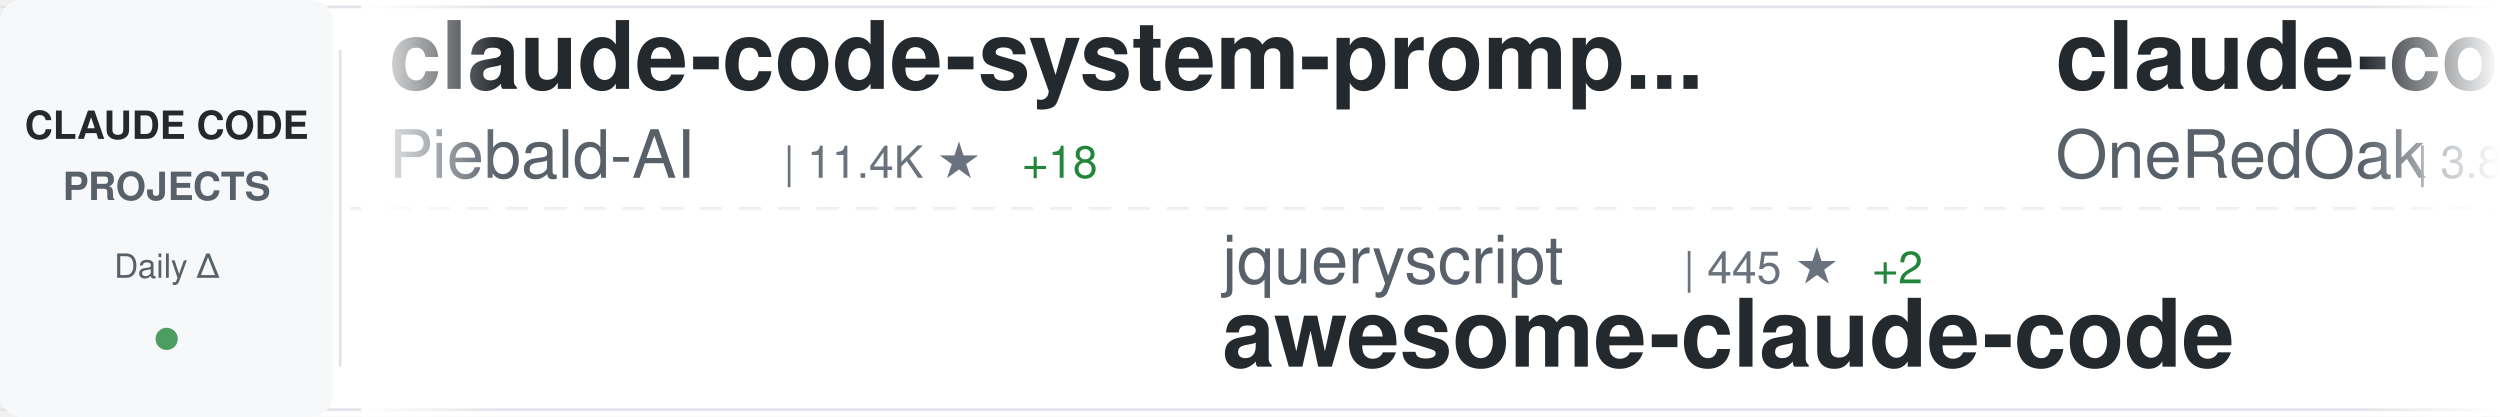
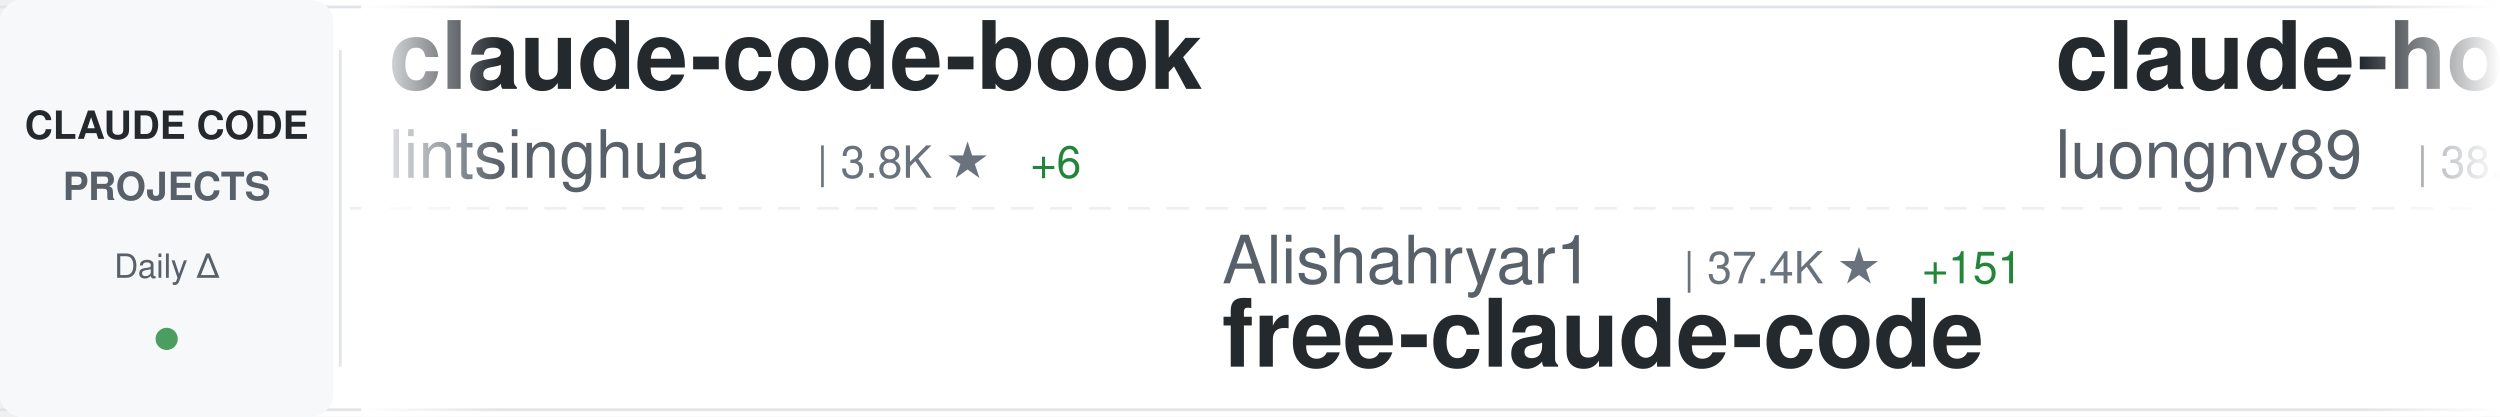
<svg xmlns="http://www.w3.org/2000/svg" width="900" height="150">
  <defs>
    <linearGradient id="awesomeLeftFade" x1="0%" y1="0%" x2="100%" y2="0%">
      <stop offset="0%" style="stop-color:#ffffff;stop-opacity:1" />
      <stop offset="100%" style="stop-color:#ffffff;stop-opacity:0" />
    </linearGradient>
    <linearGradient id="awesomeRightFade" x1="0%" y1="0%" x2="100%" y2="0%">
      <stop offset="0%" style="stop-color:#ffffff;stop-opacity:0" />
      <stop offset="100%" style="stop-color:#ffffff;stop-opacity:1" />
    </linearGradient>
  </defs>
  <rect width="900" height="150" fill="#ffffff" rx="8" />
  <rect x="0" y="2" width="900" height="1" fill="#e1e4e8" />
  <rect x="0" y="147" width="900" height="1" fill="#e1e4e8" />
  <line x1="0" y1="75" x2="900" y2="75" stroke="#e1e4e8" stroke-width="1" stroke-dasharray="8 6" opacity="0.6" />
  <rect x="0" y="0" width="120" height="150" fill="#f6f8fa" rx="8" />
  <text x="60" y="50" font-family="-apple-system, BlinkMacSystemFont, 'Segoe UI', Helvetica, Arial, sans-serif" font-size="14" font-weight="600" fill="#24292e" text-anchor="middle">CLAUDE CODE</text>
  <text x="60" y="72" font-family="-apple-system, BlinkMacSystemFont, 'Segoe UI', Helvetica, Arial, sans-serif" font-size="14" font-weight="600" fill="#586069" text-anchor="middle">PROJECTS</text>
  <text x="60" y="100" font-family="-apple-system, BlinkMacSystemFont, 'Segoe UI', Helvetica, Arial, sans-serif" font-size="12" font-weight="500" fill="#586069" text-anchor="middle">Daily Δ</text>
  <circle cx="60" cy="122" r="4" fill="#22863a" opacity="0.8" />
  <rect x="122" y="18" width="1" height="114" fill="#e1e4e8" />
  <clipPath id="awesomeTickerClip">
    <rect x="130" y="0" width="770" height="150" />
  </clipPath>
  <g clip-path="url(#awesomeTickerClip)">
    <g id="awesomeTickerItems">
      <animateTransform attributeName="transform" attributeType="XML" type="translate" from="0 0" to="-3000 0" dur="54s" repeatCount="indefinite" />
      <g transform="translate(0, 0)">
-         <text x="140" y="32" font-family="-apple-system, BlinkMacSystemFont, 'Segoe UI', Helvetica, Arial, sans-serif" font-size="34" font-weight="600" fill="#24292e">claude-code-system-promp...</text>
-         <text x="140" y="64" font-family="-apple-system, BlinkMacSystemFont, 'Segoe UI', Helvetica, Arial, sans-serif" font-size="24" font-weight="400" fill="#586069">Piebald-AI</text>
-         <text x="282" y="64" font-family="-apple-system, BlinkMacSystemFont, 'Segoe UI', Helvetica, Arial, sans-serif" font-size="16" font-weight="500" fill="#6a737d">| 11.4K ★</text>
-         <text x="368" y="64" font-family="-apple-system, BlinkMacSystemFont, 'Segoe UI', Helvetica, Arial, sans-serif" font-size="16" font-weight="500" fill="#22863a"> +18</text>
+         <text x="140" y="32" font-family="-apple-system, BlinkMacSystemFont, 'Segoe UI', Helvetica, Arial, sans-serif" font-size="34" font-weight="600" fill="#24292e">claude-code-book</text>
+         <text x="140" y="64" font-family="-apple-system, BlinkMacSystemFont, 'Segoe UI', Helvetica, Arial, sans-serif" font-size="24" font-weight="400" fill="#586069">lintsinghua</text>
+         <text x="294" y="64" font-family="-apple-system, BlinkMacSystemFont, 'Segoe UI', Helvetica, Arial, sans-serif" font-size="16" font-weight="500" fill="#6a737d">| 3.8K ★</text>
+         <text x="371" y="64" font-family="-apple-system, BlinkMacSystemFont, 'Segoe UI', Helvetica, Arial, sans-serif" font-size="16" font-weight="500" fill="#22863a"> +6</text>
      </g>
      <g transform="translate(300, 0)">
-         <text x="140" y="102" font-family="-apple-system, BlinkMacSystemFont, 'Segoe UI', Helvetica, Arial, sans-serif" font-size="24" font-weight="400" fill="#586069">jqueryscript</text>
-         <text x="306" y="102" font-family="-apple-system, BlinkMacSystemFont, 'Segoe UI', Helvetica, Arial, sans-serif" font-size="16" font-weight="500" fill="#6a737d">| 445 ★</text>
-         <text x="374" y="102" font-family="-apple-system, BlinkMacSystemFont, 'Segoe UI', Helvetica, Arial, sans-serif" font-size="16" font-weight="500" fill="#22863a"> +2</text>
-         <text x="140" y="132" font-family="-apple-system, BlinkMacSystemFont, 'Segoe UI', Helvetica, Arial, sans-serif" font-size="34" font-weight="600" fill="#24292e">awesome-claude-code</text>
+         <text x="140" y="102" font-family="-apple-system, BlinkMacSystemFont, 'Segoe UI', Helvetica, Arial, sans-serif" font-size="24" font-weight="400" fill="#586069">Alishahryar1</text>
+         <text x="306" y="102" font-family="-apple-system, BlinkMacSystemFont, 'Segoe UI', Helvetica, Arial, sans-serif" font-size="16" font-weight="500" fill="#6a737d">| 37.4K ★</text>
+         <text x="392" y="102" font-family="-apple-system, BlinkMacSystemFont, 'Segoe UI', Helvetica, Arial, sans-serif" font-size="16" font-weight="500" fill="#22863a"> +151</text>
+         <text x="140" y="132" font-family="-apple-system, BlinkMacSystemFont, 'Segoe UI', Helvetica, Arial, sans-serif" font-size="34" font-weight="600" fill="#24292e">free-claude-code</text>
      </g>
      <g transform="translate(600, 0)">
-         <text x="140" y="32" font-family="-apple-system, BlinkMacSystemFont, 'Segoe UI', Helvetica, Arial, sans-serif" font-size="34" font-weight="600" fill="#24292e">claude-code-workflows</text>
-         <text x="140" y="64" font-family="-apple-system, BlinkMacSystemFont, 'Segoe UI', Helvetica, Arial, sans-serif" font-size="24" font-weight="400" fill="#586069">OneRedOak</text>
-         <text x="270" y="64" font-family="-apple-system, BlinkMacSystemFont, 'Segoe UI', Helvetica, Arial, sans-serif" font-size="16" font-weight="500" fill="#6a737d">| 3.8K ★</text>
+         <text x="140" y="32" font-family="-apple-system, BlinkMacSystemFont, 'Segoe UI', Helvetica, Arial, sans-serif" font-size="34" font-weight="600" fill="#24292e">claude-howto</text>
+         <text x="140" y="64" font-family="-apple-system, BlinkMacSystemFont, 'Segoe UI', Helvetica, Arial, sans-serif" font-size="24" font-weight="400" fill="#586069">luongnv89</text>
+         <text x="270" y="64" font-family="-apple-system, BlinkMacSystemFont, 'Segoe UI', Helvetica, Arial, sans-serif" font-size="16" font-weight="500" fill="#6a737d">| 38.8K ★</text>
+         <text x="356" y="64" font-family="-apple-system, BlinkMacSystemFont, 'Segoe UI', Helvetica, Arial, sans-serif" font-size="16" font-weight="500" fill="#22863a"> +344</text>
+       </g>
+       <g transform="translate(900, 0)">
+         <text x="140" y="102" font-family="-apple-system, BlinkMacSystemFont, 'Segoe UI', Helvetica, Arial, sans-serif" font-size="24" font-weight="400" fill="#586069">ponponon</text>
+         <text x="258" y="102" font-family="-apple-system, BlinkMacSystemFont, 'Segoe UI', Helvetica, Arial, sans-serif" font-size="16" font-weight="500" fill="#6a737d">| 2.3K ★</text>
+         <text x="140" y="132" font-family="-apple-system, BlinkMacSystemFont, 'Segoe UI', Helvetica, Arial, sans-serif" font-size="34" font-weight="600" fill="#24292e">claude_code_src</text>
+       </g>
+       <g transform="translate(1200, 0)">
+         <text x="140" y="32" font-family="-apple-system, BlinkMacSystemFont, 'Segoe UI', Helvetica, Arial, sans-serif" font-size="34" font-weight="600" fill="#24292e">claude-code-from-scratch</text>
+         <text x="140" y="64" font-family="-apple-system, BlinkMacSystemFont, 'Segoe UI', Helvetica, Arial, sans-serif" font-size="24" font-weight="400" fill="#586069">Windy3f3f3f3f</text>
+         <text x="318" y="64" font-family="-apple-system, BlinkMacSystemFont, 'Segoe UI', Helvetica, Arial, sans-serif" font-size="16" font-weight="500" fill="#6a737d">| 1.5K ★</text>
+         <text x="395" y="64" font-family="-apple-system, BlinkMacSystemFont, 'Segoe UI', Helvetica, Arial, sans-serif" font-size="16" font-weight="500" fill="#22863a"> +5</text>
+       </g>
+       <g transform="translate(1500, 0)">
+         <text x="140" y="102" font-family="-apple-system, BlinkMacSystemFont, 'Segoe UI', Helvetica, Arial, sans-serif" font-size="24" font-weight="400" fill="#586069">digitalsamba</text>
+         <text x="306" y="102" font-family="-apple-system, BlinkMacSystemFont, 'Segoe UI', Helvetica, Arial, sans-serif" font-size="16" font-weight="500" fill="#6a737d">| 1.6K ★</text>
+         <text x="383" y="102" font-family="-apple-system, BlinkMacSystemFont, 'Segoe UI', Helvetica, Arial, sans-serif" font-size="16" font-weight="500" fill="#22863a"> +8</text>
+         <text x="140" y="132" font-family="-apple-system, BlinkMacSystemFont, 'Segoe UI', Helvetica, Arial, sans-serif" font-size="34" font-weight="600" fill="#24292e">claude-code-video-toolki...</text>
+       </g>
+       <g transform="translate(1800, 0)">
+         <text x="140" y="32" font-family="-apple-system, BlinkMacSystemFont, 'Segoe UI', Helvetica, Arial, sans-serif" font-size="34" font-weight="600" fill="#24292e">claude-code-my-workflow</text>
+         <text x="140" y="64" font-family="-apple-system, BlinkMacSystemFont, 'Segoe UI', Helvetica, Arial, sans-serif" font-size="24" font-weight="400" fill="#586069">pedrohcgs</text>
+         <text x="270" y="64" font-family="-apple-system, BlinkMacSystemFont, 'Segoe UI', Helvetica, Arial, sans-serif" font-size="16" font-weight="500" fill="#6a737d">| 1.3K ★</text>
        <text x="347" y="64" font-family="-apple-system, BlinkMacSystemFont, 'Segoe UI', Helvetica, Arial, sans-serif" font-size="16" font-weight="500" fill="#22863a"> +2</text>
      </g>
-       <g transform="translate(900, 0)">
-         <text x="140" y="102" font-family="-apple-system, BlinkMacSystemFont, 'Segoe UI', Helvetica, Arial, sans-serif" font-size="24" font-weight="400" fill="#586069">jeremylongshore</text>
-         <text x="342" y="102" font-family="-apple-system, BlinkMacSystemFont, 'Segoe UI', Helvetica, Arial, sans-serif" font-size="16" font-weight="500" fill="#6a737d">| 2.4K ★</text>
-         <text x="419" y="102" font-family="-apple-system, BlinkMacSystemFont, 'Segoe UI', Helvetica, Arial, sans-serif" font-size="16" font-weight="500" fill="#22863a"> +6</text>
-         <text x="140" y="132" font-family="-apple-system, BlinkMacSystemFont, 'Segoe UI', Helvetica, Arial, sans-serif" font-size="34" font-weight="600" fill="#24292e">claude-code-plugins-plus...</text>
-       </g>
-       <g transform="translate(1200, 0)">
-         <text x="140" y="32" font-family="-apple-system, BlinkMacSystemFont, 'Segoe UI', Helvetica, Arial, sans-serif" font-size="34" font-weight="600" fill="#24292e">claude-code</text>
-         <text x="140" y="64" font-family="-apple-system, BlinkMacSystemFont, 'Segoe UI', Helvetica, Arial, sans-serif" font-size="24" font-weight="400" fill="#586069">xorespesp</text>
-         <text x="270" y="64" font-family="-apple-system, BlinkMacSystemFont, 'Segoe UI', Helvetica, Arial, sans-serif" font-size="16" font-weight="500" fill="#6a737d">| 228 ★</text>
-       </g>
-       <g transform="translate(1500, 0)">
-         <text x="140" y="102" font-family="-apple-system, BlinkMacSystemFont, 'Segoe UI', Helvetica, Arial, sans-serif" font-size="24" font-weight="400" fill="#586069">ykdojo</text>
-         <text x="234" y="102" font-family="-apple-system, BlinkMacSystemFont, 'Segoe UI', Helvetica, Arial, sans-serif" font-size="16" font-weight="500" fill="#6a737d">| 9.0K ★</text>
-         <text x="311" y="102" font-family="-apple-system, BlinkMacSystemFont, 'Segoe UI', Helvetica, Arial, sans-serif" font-size="16" font-weight="500" fill="#22863a"> +16</text>
-         <text x="140" y="132" font-family="-apple-system, BlinkMacSystemFont, 'Segoe UI', Helvetica, Arial, sans-serif" font-size="34" font-weight="600" fill="#24292e">claude-code-tips</text>
-       </g>
-       <g transform="translate(1800, 0)">
-         <text x="140" y="32" font-family="-apple-system, BlinkMacSystemFont, 'Segoe UI', Helvetica, Arial, sans-serif" font-size="34" font-weight="600" fill="#24292e">learn-claude-code</text>
-         <text x="140" y="64" font-family="-apple-system, BlinkMacSystemFont, 'Segoe UI', Helvetica, Arial, sans-serif" font-size="24" font-weight="400" fill="#586069">shareAI-lab</text>
-         <text x="294" y="64" font-family="-apple-system, BlinkMacSystemFont, 'Segoe UI', Helvetica, Arial, sans-serif" font-size="16" font-weight="500" fill="#6a737d">| 68.7K ★</text>
-         <text x="380" y="64" font-family="-apple-system, BlinkMacSystemFont, 'Segoe UI', Helvetica, Arial, sans-serif" font-size="16" font-weight="500" fill="#22863a"> +128</text>
-       </g>
      <g transform="translate(2100, 0)">
-         <text x="140" y="102" font-family="-apple-system, BlinkMacSystemFont, 'Segoe UI', Helvetica, Arial, sans-serif" font-size="24" font-weight="400" fill="#586069">repowise-dev</text>
-         <text x="306" y="102" font-family="-apple-system, BlinkMacSystemFont, 'Segoe UI', Helvetica, Arial, sans-serif" font-size="16" font-weight="500" fill="#6a737d">| 1.1K ★</text>
-         <text x="140" y="132" font-family="-apple-system, BlinkMacSystemFont, 'Segoe UI', Helvetica, Arial, sans-serif" font-size="34" font-weight="600" fill="#24292e">claude-code-prompts</text>
+         <text x="140" y="102" font-family="-apple-system, BlinkMacSystemFont, 'Segoe UI', Helvetica, Arial, sans-serif" font-size="24" font-weight="400" fill="#586069">diet103</text>
+         <text x="246" y="102" font-family="-apple-system, BlinkMacSystemFont, 'Segoe UI', Helvetica, Arial, sans-serif" font-size="16" font-weight="500" fill="#6a737d">| 9.7K ★</text>
+         <text x="323" y="102" font-family="-apple-system, BlinkMacSystemFont, 'Segoe UI', Helvetica, Arial, sans-serif" font-size="16" font-weight="500" fill="#22863a"> +3</text>
+         <text x="140" y="132" font-family="-apple-system, BlinkMacSystemFont, 'Segoe UI', Helvetica, Arial, sans-serif" font-size="34" font-weight="600" fill="#24292e">claude-code-infrastructu...</text>
      </g>
      <g transform="translate(2400, 0)">
-         <text x="140" y="32" font-family="-apple-system, BlinkMacSystemFont, 'Segoe UI', Helvetica, Arial, sans-serif" font-size="34" font-weight="600" fill="#24292e">claude-code-engineering</text>
-         <text x="140" y="64" font-family="-apple-system, BlinkMacSystemFont, 'Segoe UI', Helvetica, Arial, sans-serif" font-size="24" font-weight="400" fill="#586069">huangjia2019</text>
-         <text x="306" y="64" font-family="-apple-system, BlinkMacSystemFont, 'Segoe UI', Helvetica, Arial, sans-serif" font-size="16" font-weight="500" fill="#6a737d">| 892 ★</text>
-         <text x="374" y="64" font-family="-apple-system, BlinkMacSystemFont, 'Segoe UI', Helvetica, Arial, sans-serif" font-size="16" font-weight="500" fill="#22863a"> +2</text>
+         <text x="140" y="32" font-family="-apple-system, BlinkMacSystemFont, 'Segoe UI', Helvetica, Arial, sans-serif" font-size="34" font-weight="600" fill="#24292e">claude-code</text>
+         <text x="140" y="64" font-family="-apple-system, BlinkMacSystemFont, 'Segoe UI', Helvetica, Arial, sans-serif" font-size="24" font-weight="400" fill="#586069">jarmuine</text>
+         <text x="258" y="64" font-family="-apple-system, BlinkMacSystemFont, 'Segoe UI', Helvetica, Arial, sans-serif" font-size="16" font-weight="500" fill="#6a737d">| 2.2K ★</text>
      </g>
      <g transform="translate(2700, 0)">
-         <text x="140" y="102" font-family="-apple-system, BlinkMacSystemFont, 'Segoe UI', Helvetica, Arial, sans-serif" font-size="24" font-weight="400" fill="#586069">pengchengneo</text>
-         <text x="306" y="102" font-family="-apple-system, BlinkMacSystemFont, 'Segoe UI', Helvetica, Arial, sans-serif" font-size="16" font-weight="500" fill="#6a737d">| 1.6K ★</text>
-         <text x="383" y="102" font-family="-apple-system, BlinkMacSystemFont, 'Segoe UI', Helvetica, Arial, sans-serif" font-size="16" font-weight="500" fill="#22863a"> +2</text>
-         <text x="140" y="132" font-family="-apple-system, BlinkMacSystemFont, 'Segoe UI', Helvetica, Arial, sans-serif" font-size="34" font-weight="600" fill="#24292e">Claude-Code</text>
+         <text x="140" y="102" font-family="-apple-system, BlinkMacSystemFont, 'Segoe UI', Helvetica, Arial, sans-serif" font-size="24" font-weight="400" fill="#586069">shareAI-lab</text>
+         <text x="294" y="102" font-family="-apple-system, BlinkMacSystemFont, 'Segoe UI', Helvetica, Arial, sans-serif" font-size="16" font-weight="500" fill="#6a737d">| 68.8K ★</text>
+         <text x="380" y="102" font-family="-apple-system, BlinkMacSystemFont, 'Segoe UI', Helvetica, Arial, sans-serif" font-size="16" font-weight="500" fill="#22863a"> +144</text>
+         <text x="140" y="132" font-family="-apple-system, BlinkMacSystemFont, 'Segoe UI', Helvetica, Arial, sans-serif" font-size="34" font-weight="600" fill="#24292e">learn-claude-code</text>
      </g>
      <g transform="translate(3000, 0)">
-         <text x="140" y="32" font-family="-apple-system, BlinkMacSystemFont, 'Segoe UI', Helvetica, Arial, sans-serif" font-size="34" font-weight="600" fill="#24292e">claude-code-system-promp...</text>
-         <text x="140" y="64" font-family="-apple-system, BlinkMacSystemFont, 'Segoe UI', Helvetica, Arial, sans-serif" font-size="24" font-weight="400" fill="#586069">Piebald-AI</text>
-         <text x="282" y="64" font-family="-apple-system, BlinkMacSystemFont, 'Segoe UI', Helvetica, Arial, sans-serif" font-size="16" font-weight="500" fill="#6a737d">| 11.4K ★</text>
-         <text x="368" y="64" font-family="-apple-system, BlinkMacSystemFont, 'Segoe UI', Helvetica, Arial, sans-serif" font-size="16" font-weight="500" fill="#22863a"> +18</text>
+         <text x="140" y="32" font-family="-apple-system, BlinkMacSystemFont, 'Segoe UI', Helvetica, Arial, sans-serif" font-size="34" font-weight="600" fill="#24292e">claude-code-book</text>
+         <text x="140" y="64" font-family="-apple-system, BlinkMacSystemFont, 'Segoe UI', Helvetica, Arial, sans-serif" font-size="24" font-weight="400" fill="#586069">lintsinghua</text>
+         <text x="294" y="64" font-family="-apple-system, BlinkMacSystemFont, 'Segoe UI', Helvetica, Arial, sans-serif" font-size="16" font-weight="500" fill="#6a737d">| 3.8K ★</text>
+         <text x="371" y="64" font-family="-apple-system, BlinkMacSystemFont, 'Segoe UI', Helvetica, Arial, sans-serif" font-size="16" font-weight="500" fill="#22863a"> +6</text>
      </g>
      <g transform="translate(3300, 0)">
-         <text x="140" y="102" font-family="-apple-system, BlinkMacSystemFont, 'Segoe UI', Helvetica, Arial, sans-serif" font-size="24" font-weight="400" fill="#586069">jqueryscript</text>
-         <text x="306" y="102" font-family="-apple-system, BlinkMacSystemFont, 'Segoe UI', Helvetica, Arial, sans-serif" font-size="16" font-weight="500" fill="#6a737d">| 445 ★</text>
-         <text x="374" y="102" font-family="-apple-system, BlinkMacSystemFont, 'Segoe UI', Helvetica, Arial, sans-serif" font-size="16" font-weight="500" fill="#22863a"> +2</text>
-         <text x="140" y="132" font-family="-apple-system, BlinkMacSystemFont, 'Segoe UI', Helvetica, Arial, sans-serif" font-size="34" font-weight="600" fill="#24292e">awesome-claude-code</text>
+         <text x="140" y="102" font-family="-apple-system, BlinkMacSystemFont, 'Segoe UI', Helvetica, Arial, sans-serif" font-size="24" font-weight="400" fill="#586069">Alishahryar1</text>
+         <text x="306" y="102" font-family="-apple-system, BlinkMacSystemFont, 'Segoe UI', Helvetica, Arial, sans-serif" font-size="16" font-weight="500" fill="#6a737d">| 37.4K ★</text>
+         <text x="392" y="102" font-family="-apple-system, BlinkMacSystemFont, 'Segoe UI', Helvetica, Arial, sans-serif" font-size="16" font-weight="500" fill="#22863a"> +151</text>
+         <text x="140" y="132" font-family="-apple-system, BlinkMacSystemFont, 'Segoe UI', Helvetica, Arial, sans-serif" font-size="34" font-weight="600" fill="#24292e">free-claude-code</text>
      </g>
      <g transform="translate(3600, 0)">
-         <text x="140" y="32" font-family="-apple-system, BlinkMacSystemFont, 'Segoe UI', Helvetica, Arial, sans-serif" font-size="34" font-weight="600" fill="#24292e">claude-code-workflows</text>
-         <text x="140" y="64" font-family="-apple-system, BlinkMacSystemFont, 'Segoe UI', Helvetica, Arial, sans-serif" font-size="24" font-weight="400" fill="#586069">OneRedOak</text>
-         <text x="270" y="64" font-family="-apple-system, BlinkMacSystemFont, 'Segoe UI', Helvetica, Arial, sans-serif" font-size="16" font-weight="500" fill="#6a737d">| 3.8K ★</text>
-         <text x="347" y="64" font-family="-apple-system, BlinkMacSystemFont, 'Segoe UI', Helvetica, Arial, sans-serif" font-size="16" font-weight="500" fill="#22863a"> +2</text>
+         <text x="140" y="32" font-family="-apple-system, BlinkMacSystemFont, 'Segoe UI', Helvetica, Arial, sans-serif" font-size="34" font-weight="600" fill="#24292e">claude-howto</text>
+         <text x="140" y="64" font-family="-apple-system, BlinkMacSystemFont, 'Segoe UI', Helvetica, Arial, sans-serif" font-size="24" font-weight="400" fill="#586069">luongnv89</text>
+         <text x="270" y="64" font-family="-apple-system, BlinkMacSystemFont, 'Segoe UI', Helvetica, Arial, sans-serif" font-size="16" font-weight="500" fill="#6a737d">| 38.8K ★</text>
+         <text x="356" y="64" font-family="-apple-system, BlinkMacSystemFont, 'Segoe UI', Helvetica, Arial, sans-serif" font-size="16" font-weight="500" fill="#22863a"> +344</text>
      </g>
      <g transform="translate(3900, 0)">
-         <text x="140" y="102" font-family="-apple-system, BlinkMacSystemFont, 'Segoe UI', Helvetica, Arial, sans-serif" font-size="24" font-weight="400" fill="#586069">jeremylongshore</text>
-         <text x="342" y="102" font-family="-apple-system, BlinkMacSystemFont, 'Segoe UI', Helvetica, Arial, sans-serif" font-size="16" font-weight="500" fill="#6a737d">| 2.4K ★</text>
-         <text x="419" y="102" font-family="-apple-system, BlinkMacSystemFont, 'Segoe UI', Helvetica, Arial, sans-serif" font-size="16" font-weight="500" fill="#22863a"> +6</text>
-         <text x="140" y="132" font-family="-apple-system, BlinkMacSystemFont, 'Segoe UI', Helvetica, Arial, sans-serif" font-size="34" font-weight="600" fill="#24292e">claude-code-plugins-plus...</text>
+         <text x="140" y="102" font-family="-apple-system, BlinkMacSystemFont, 'Segoe UI', Helvetica, Arial, sans-serif" font-size="24" font-weight="400" fill="#586069">ponponon</text>
+         <text x="258" y="102" font-family="-apple-system, BlinkMacSystemFont, 'Segoe UI', Helvetica, Arial, sans-serif" font-size="16" font-weight="500" fill="#6a737d">| 2.3K ★</text>
+         <text x="140" y="132" font-family="-apple-system, BlinkMacSystemFont, 'Segoe UI', Helvetica, Arial, sans-serif" font-size="34" font-weight="600" fill="#24292e">claude_code_src</text>
      </g>
    </g>
  </g>
  <rect x="130" y="0" width="50" height="150" fill="url(#awesomeLeftFade)" />
  <rect x="850" y="0" width="50" height="150" fill="url(#awesomeRightFade)" />
</svg>
